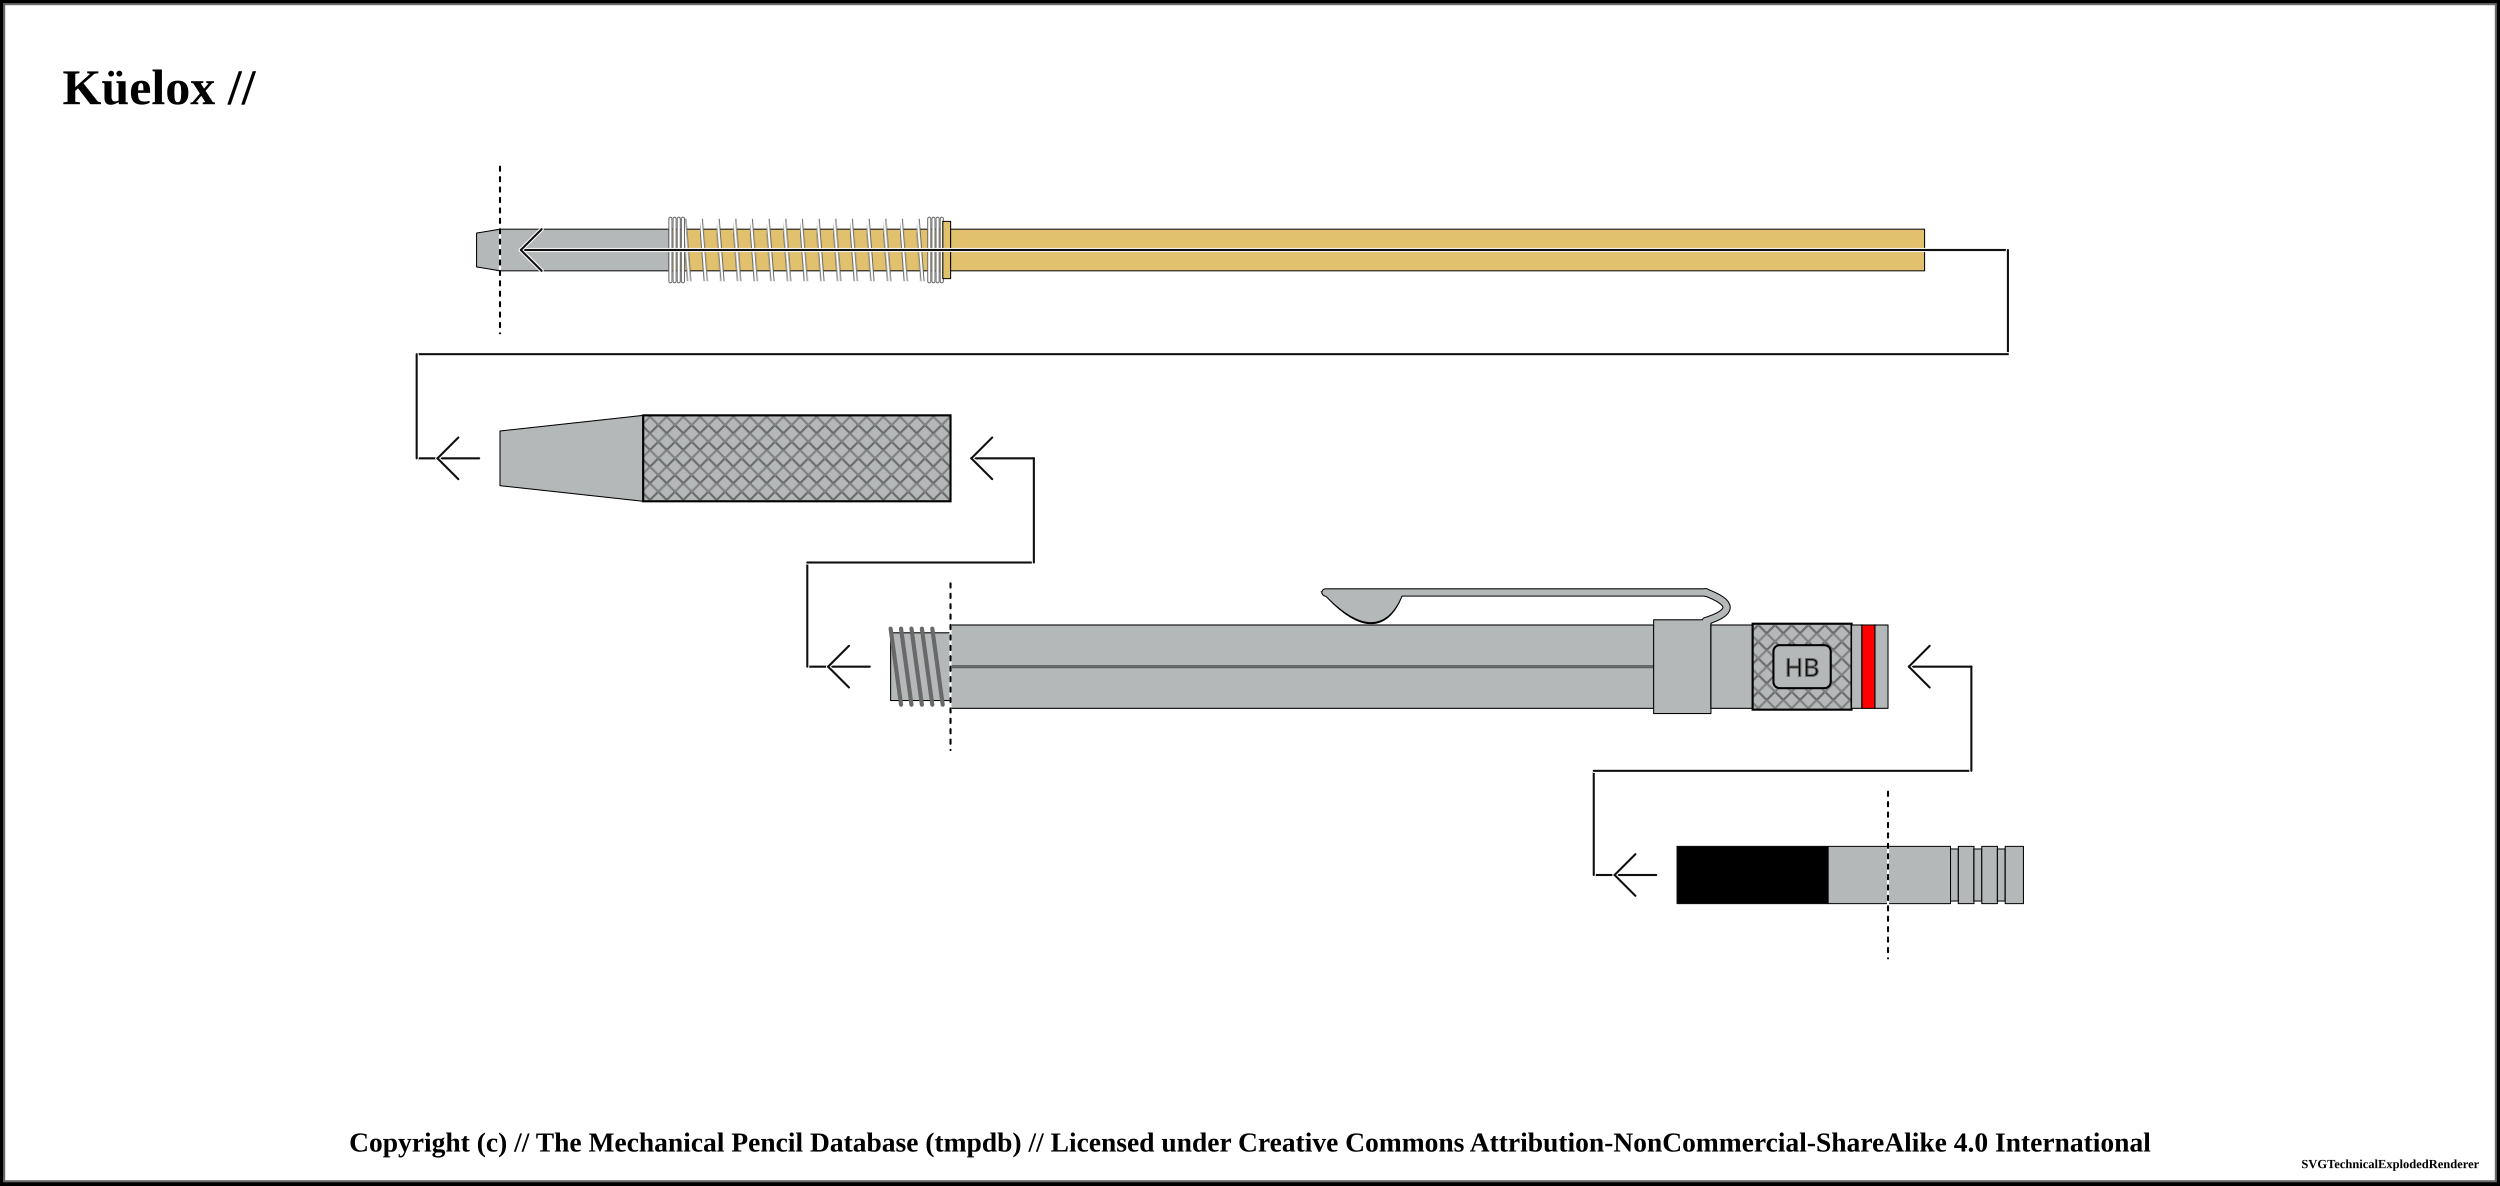
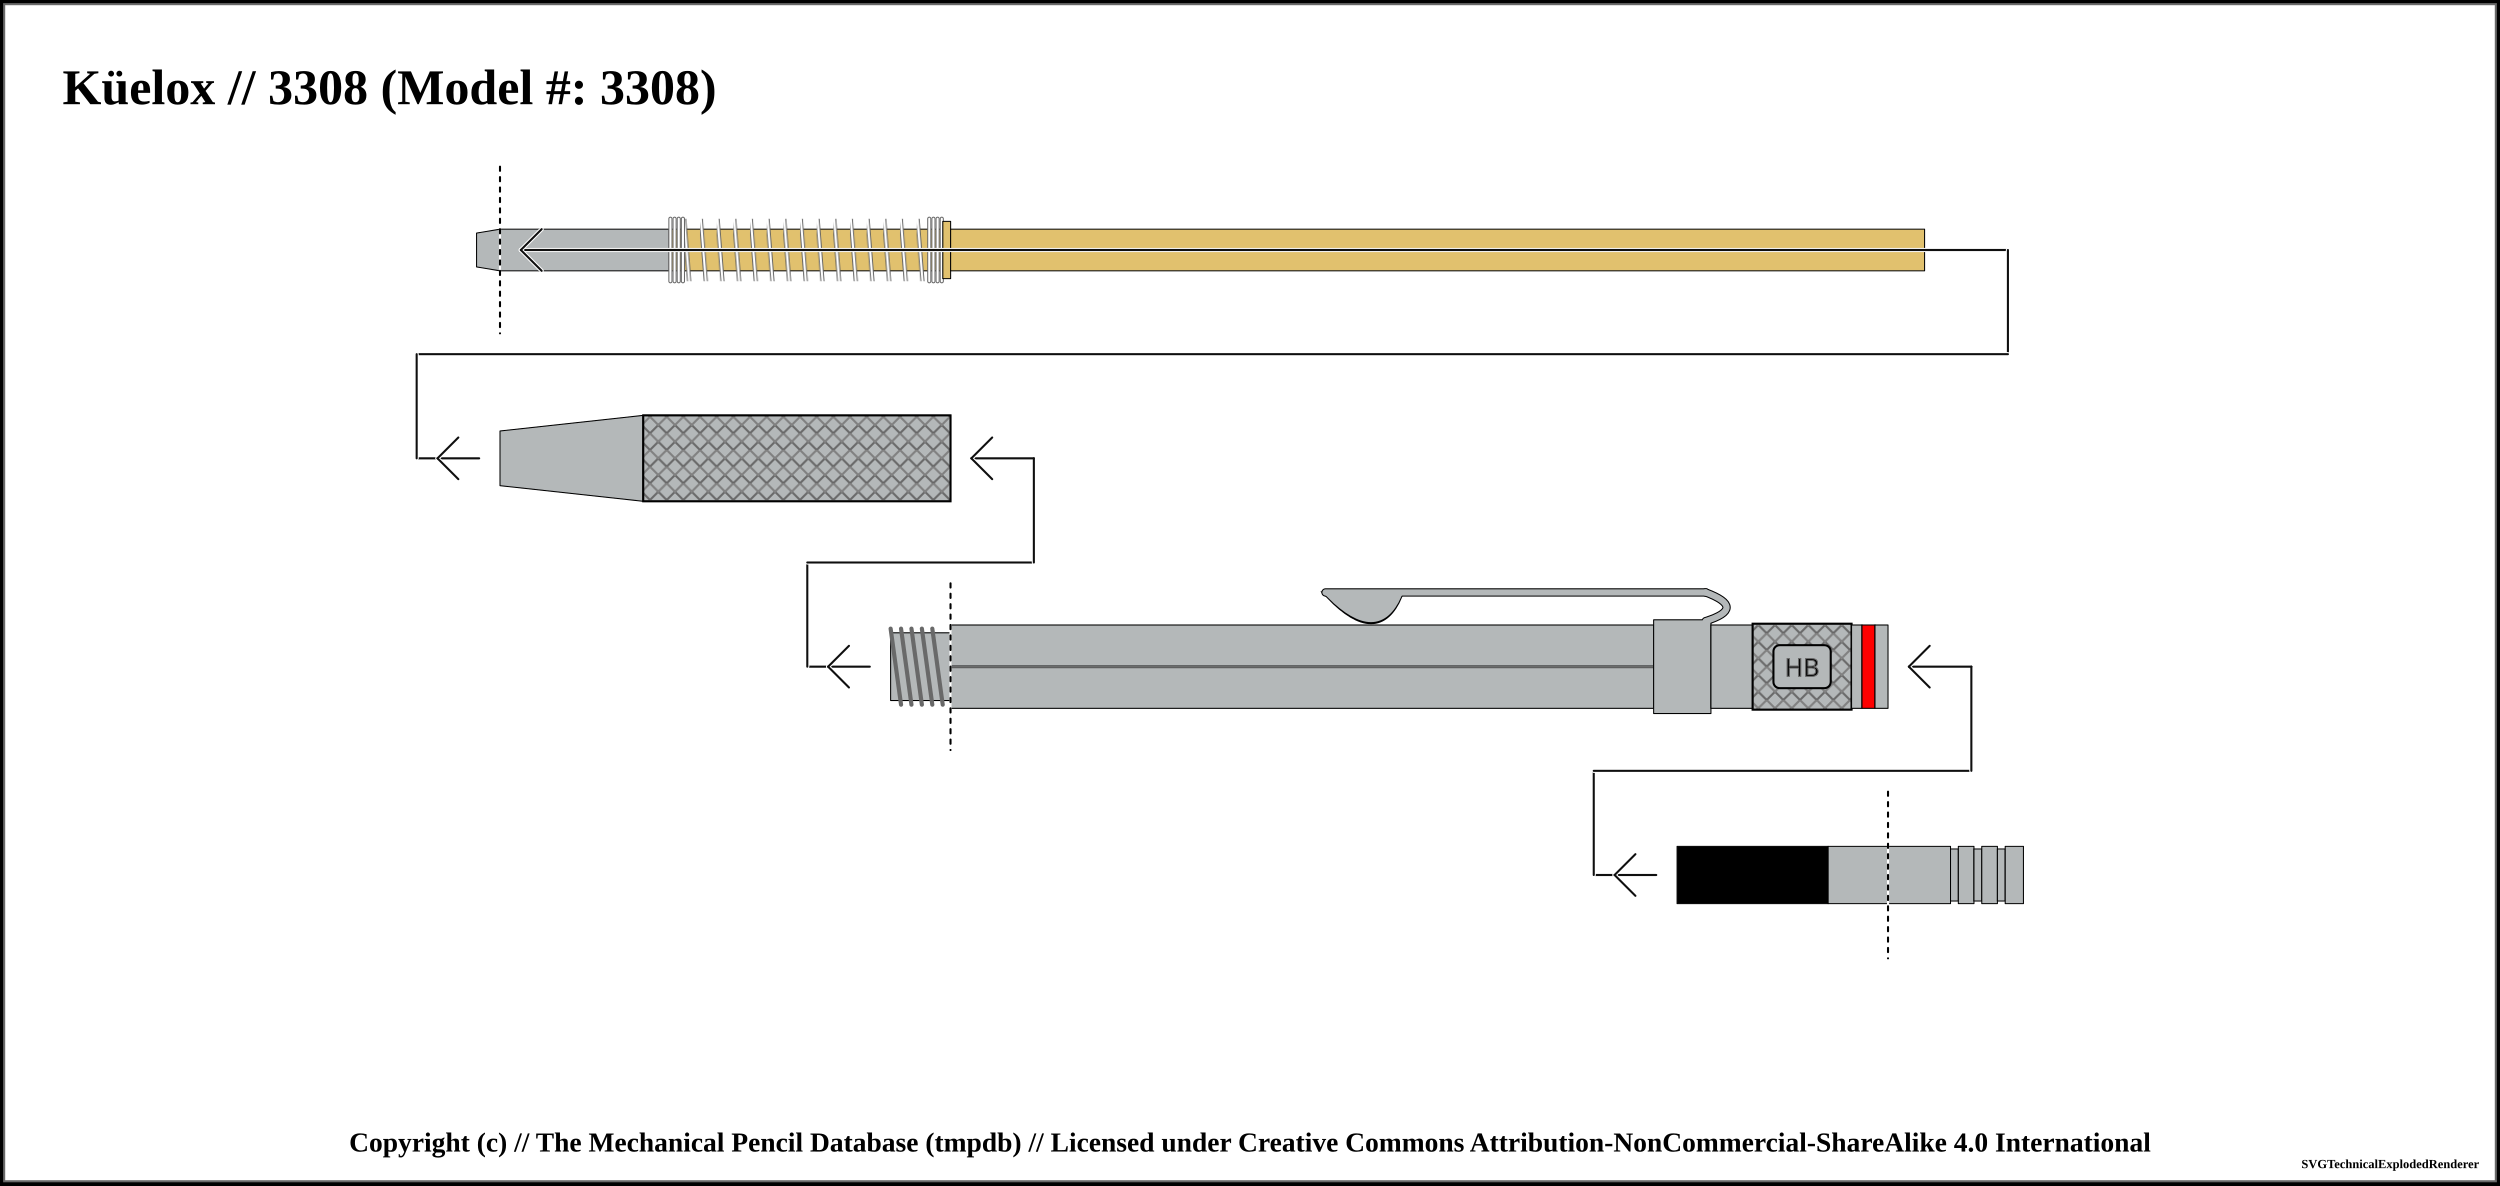
<svg xmlns="http://www.w3.org/2000/svg" width="1200" height="569">
  <pattern id="diagonalHatch" patternUnits="userSpaceOnUse" width="8" height="8">
    <path stroke="dimgray" stroke-linecap="round" stroke-width="1" d="M 4,4 L 8,8" />
    <path stroke="dimgray" stroke-linecap="round" stroke-width="1" d="M 4,4 L 0,8" />
    <path stroke="gray" stroke-linecap="round" stroke-width="1" d="M 4,4 L 8,0" />
    <path stroke="gray" stroke-linecap="round" stroke-width="1" d="M 4,4 L 0,0" />
  </pattern>
  <pattern id="ridged" patternUnits="userSpaceOnUse" width="3" height="3">
    <path stroke="dimgray" stroke-linecap="round" stroke-width="1" d="M 0,0 L 0,3" />
  </pattern>
  <pattern id="lined" patternUnits="userSpaceOnUse" width="3" height="3">
    <path stroke="dimgray" stroke-linecap="round" stroke-width="1" d="M 0,0 L 3,0" />
  </pattern>
  <pattern id="spring" patternUnits="userSpaceOnUse" width="8" height="100">
    <path stroke="dimgray" stroke-linecap="round" stroke-width="2" d="M 0,0 L 8,100" />
    <path stroke="white" stroke-linecap="round" stroke-width="1" d="M 0,0 L 8,100" />
  </pattern>
  <rect x="0" y="0" width="1200" height="569" fill="white" stroke="black" stroke-width="4" />
  <rect x="2" y="2" width="1196" height="565" fill="white" stroke="dimgray" stroke-width="1" />
  <g transform="rotate(0 0 0)">
-     <text x="30" y="50" font-size="2.0em" font-weight="bold"> Küelox //  </text>
+     <text x="30" y="50" font-size="2.0em" font-weight="bold"> Küelox // 3308 (Model #: 3308)</text>
    <path d="M228.75 111.875 L240 110 L240 130 L228.75 128.125 Z" stroke-width="0.5" stroke="black" stroke-linejoin="round" fill="#b4b8b9" fill-opacity="1" />
    <path d="M240 110 L321.3 110 L321.3 130 L240 130 Z" stroke-width="0.5" stroke="black" stroke-linejoin="round" fill="#b4b8b9" fill-opacity="1" />
    <path d="M321.3 110 L452.55 110 L452.55 130 L321.3 130 Z" stroke-width="0.5" stroke="black" stroke-linejoin="round" fill="#e1c16e" fill-opacity="1" />
    <rect x="326.3" y="105" width="121.25" height="30" stroke-width="0.0" stroke="black" fill="url(#spring)" />
    <line x1="321.8" y1="105" x2="321.8" y2="135" stroke="dimgray" stroke-linecap="round" stroke-width="2" />
    <line x1="321.8" y1="105" x2="321.8" y2="135" stroke="white" stroke-linecap="round" stroke-width="1" />
    <line x1="452.05" y1="105" x2="452.05" y2="135" stroke="dimgray" stroke-linecap="round" stroke-width="2" />
    <line x1="452.05" y1="105" x2="452.05" y2="135" stroke="white" stroke-linecap="round" stroke-width="1" />
    <line x1="323.8" y1="105" x2="323.8" y2="135" stroke="dimgray" stroke-linecap="round" stroke-width="2" />
    <line x1="323.8" y1="105" x2="323.8" y2="135" stroke="white" stroke-linecap="round" stroke-width="1" />
    <line x1="450.05" y1="105" x2="450.05" y2="135" stroke="dimgray" stroke-linecap="round" stroke-width="2" />
    <line x1="450.05" y1="105" x2="450.05" y2="135" stroke="white" stroke-linecap="round" stroke-width="1" />
    <line x1="325.8" y1="105" x2="325.8" y2="135" stroke="dimgray" stroke-linecap="round" stroke-width="2" />
    <line x1="325.8" y1="105" x2="325.8" y2="135" stroke="white" stroke-linecap="round" stroke-width="1" />
    <line x1="448.05" y1="105" x2="448.05" y2="135" stroke="dimgray" stroke-linecap="round" stroke-width="2" />
    <line x1="448.05" y1="105" x2="448.05" y2="135" stroke="white" stroke-linecap="round" stroke-width="1" />
    <line x1="327.8" y1="105" x2="327.8" y2="135" stroke="dimgray" stroke-linecap="round" stroke-width="2" />
    <line x1="327.8" y1="105" x2="327.8" y2="135" stroke="white" stroke-linecap="round" stroke-width="1" />
    <line x1="446.05" y1="105" x2="446.05" y2="135" stroke="dimgray" stroke-linecap="round" stroke-width="2" />
    <line x1="446.05" y1="105" x2="446.05" y2="135" stroke="white" stroke-linecap="round" stroke-width="1" />
    <path d="M452.55 106.25 L456.3 106.25 L456.3 133.75 L452.55 133.75 Z" stroke-width="0.5" stroke="black" stroke-linejoin="round" fill="#e1c16e" fill-opacity="1" />
    <path d="M456.3 110 L923.8 110 L923.8 130 L456.3 130 Z" stroke-width="0.5" stroke="black" stroke-linejoin="round" fill="#e1c16e" fill-opacity="1" />
    <line x1="240" y1="80" x2="240" y2="160" stroke="white" stroke-linecap="round" stroke-width="1.0" />
    <line x1="240" y1="80" x2="240" y2="160" stroke="black" stroke-linecap="round" stroke-dasharray="2,3" stroke-width="1.0" />
    <line x1="250" y1="120" x2="963.8" y2="120" stroke-linecap="round" stroke="white" stroke-width="2.0" />
    <line x1="250" y1="120" x2="963.8" y2="120" stroke-linecap="round" stroke="#0f0f0f" stroke-width="1.0" />
    <line x1="250" y1="120" x2="260" y2="110" stroke-linecap="round" stroke="#ffffff" stroke-width="2.0" />
    <line x1="250" y1="120" x2="260" y2="130" stroke-linecap="round" stroke="#ffffff" stroke-width="2.0" />
    <line x1="250" y1="120" x2="260" y2="110" stroke-linecap="round" stroke="#0f0f0f" stroke-width="1.0" />
    <line x1="250" y1="120" x2="260" y2="130" stroke-linecap="round" stroke="#0f0f0f" stroke-width="1.0" />
    <line x1="963.8" y1="120" x2="963.8" y2="170" stroke="white" stroke-linecap="round" stroke-width="2.0" />
    <line x1="963.8" y1="120" x2="963.8" y2="170" stroke="#0f0f0f" stroke-linecap="round" stroke-width="1.0" />
    <line x1="200" y1="170" x2="963.8" y2="170" stroke-linecap="round" stroke="white" stroke-width="2.0" />
    <line x1="200" y1="170" x2="963.8" y2="170" stroke-linecap="round" stroke="#0f0f0f" stroke-width="1.0" />
    <line x1="200" y1="220" x2="230" y2="220" stroke-linecap="round" stroke="white" stroke-width="2.0" />
    <line x1="200" y1="220" x2="230" y2="220" stroke-linecap="round" stroke="#0f0f0f" stroke-width="1.0" />
    <line x1="210" y1="220" x2="220" y2="210" stroke-linecap="round" stroke="#ffffff" stroke-width="2.0" />
    <line x1="210" y1="220" x2="220" y2="230" stroke-linecap="round" stroke="#ffffff" stroke-width="2.0" />
    <line x1="210" y1="220" x2="220" y2="210" stroke-linecap="round" stroke="#0f0f0f" stroke-width="1.0" />
    <line x1="210" y1="220" x2="220" y2="230" stroke-linecap="round" stroke="#0f0f0f" stroke-width="1.0" />
    <line x1="200" y1="170" x2="200" y2="220" stroke="white" stroke-linecap="round" stroke-width="2.0" />
    <line x1="200" y1="170" x2="200" y2="220" stroke="#0f0f0f" stroke-linecap="round" stroke-width="1.0" />
    <path d="M240 206.875 L308.75 199.375 L308.75 240.625 L240 233.125 Z" stroke-width="0.5" stroke="black" stroke-linejoin="round" fill="#b4b8b9" fill-opacity="1" />
    <path d="M308.75 199.375 L456.25 199.375 L456.25 240.625 L308.75 240.625 Z" stroke-width="0.5" stroke="black" stroke-linejoin="round" fill="#b4b8b9" fill-opacity="1" />
    <path d="M308.75 199.375 L456.25 199.375 L456.25 240.625 L308.75 240.625 Z" stroke-width="1.0" stroke="black" fill="url(#diagonalHatch)" />
    <path d="M456.25 300 L793.75 300 L793.75 340 L456.25 340 Z" stroke-width="0.5" stroke="black" stroke-linejoin="round" fill="#b4b8b9" fill-opacity="1" />
    <line x1="456.25" y1="320" x2="793.75" y2="320" stroke-width="1.5" stroke="black" fill="none" stroke-opacity="0.5" />
    <line x1="456.25" y1="320" x2="793.75" y2="320" stroke-width="0.5" stroke="gray" fill="none" stroke-opacity="0.5" />
    <line x1="387.5" y1="320" x2="417.5" y2="320" stroke-linecap="round" stroke="white" stroke-width="2.0" />
    <line x1="387.5" y1="320" x2="417.5" y2="320" stroke-linecap="round" stroke="#0f0f0f" stroke-width="1.0" />
    <line x1="397.5" y1="320" x2="407.5" y2="310" stroke-linecap="round" stroke="#ffffff" stroke-width="2.0" />
    <line x1="397.5" y1="320" x2="407.5" y2="330" stroke-linecap="round" stroke="#ffffff" stroke-width="2.0" />
    <line x1="397.5" y1="320" x2="407.5" y2="310" stroke-linecap="round" stroke="#0f0f0f" stroke-width="1.0" />
    <line x1="397.5" y1="320" x2="407.5" y2="330" stroke-linecap="round" stroke="#0f0f0f" stroke-width="1.0" />
    <line x1="387.5" y1="270" x2="387.5" y2="320" stroke="white" stroke-linecap="round" stroke-width="2.0" />
    <line x1="387.5" y1="270" x2="387.5" y2="320" stroke="#0f0f0f" stroke-linecap="round" stroke-width="1.0" />
    <path d="M427.5 303.75 L456.25 303.75 L456.25 336.25 L427.5 336.25 Z" stroke-width="0.5" stroke="black" stroke-linejoin="round" fill="#b4b8b9" fill-opacity="1" />
    <line x1="427.5" y1="301.75" x2="432.5" y2="338.25" stroke="dimgray" stroke-linecap="round" stroke-width="2" />
    <line x1="427.5" y1="301.75" x2="432.5" y2="338.25" stroke="[object Object]" stroke-linecap="round" stroke-width="1" />
    <line x1="432.5" y1="301.75" x2="437.5" y2="338.25" stroke="dimgray" stroke-linecap="round" stroke-width="2" />
    <line x1="432.5" y1="301.75" x2="437.5" y2="338.25" stroke="[object Object]" stroke-linecap="round" stroke-width="1" />
    <line x1="437.5" y1="301.75" x2="442.5" y2="338.25" stroke="dimgray" stroke-linecap="round" stroke-width="2" />
    <line x1="437.5" y1="301.75" x2="442.5" y2="338.25" stroke="[object Object]" stroke-linecap="round" stroke-width="1" />
    <line x1="442.5" y1="301.75" x2="447.5" y2="338.25" stroke="dimgray" stroke-linecap="round" stroke-width="2" />
    <line x1="442.5" y1="301.75" x2="447.5" y2="338.25" stroke="[object Object]" stroke-linecap="round" stroke-width="1" />
    <line x1="447.5" y1="301.75" x2="452.5" y2="338.25" stroke="dimgray" stroke-linecap="round" stroke-width="2" />
    <line x1="447.5" y1="301.75" x2="452.5" y2="338.25" stroke="[object Object]" stroke-linecap="round" stroke-width="1" />
    <line x1="387.5" y1="270" x2="496.25" y2="270" stroke-linecap="round" stroke="white" stroke-width="2.0" />
    <line x1="387.5" y1="270" x2="496.25" y2="270" stroke-linecap="round" stroke="#0f0f0f" stroke-width="1.0" />
    <line x1="456.25" y1="280" x2="456.25" y2="360" stroke="white" stroke-linecap="round" stroke-width="1.0" />
    <line x1="456.25" y1="280" x2="456.25" y2="360" stroke="black" stroke-linecap="round" stroke-dasharray="2,3" stroke-width="1.0" />
    <line x1="496.25" y1="220" x2="496.25" y2="270" stroke="#ffffff" stroke-linecap="round" stroke-width="2.0" />
    <line x1="496.25" y1="220" x2="496.25" y2="270" stroke="#0f0f0f" stroke-linecap="round" stroke-width="1.0" />
    <line x1="466.25" y1="220" x2="496.25" y2="220" stroke-linecap="round" stroke="#0f0f0f" stroke-width="1.0" />
    <line x1="466.25" y1="220" x2="476.25" y2="210" stroke-linecap="round" stroke="#ffffff" stroke-width="2.0" />
    <line x1="466.25" y1="220" x2="476.25" y2="230" stroke-linecap="round" stroke="#ffffff" stroke-width="2.0" />
    <line x1="466.25" y1="220" x2="476.25" y2="210" stroke-linecap="round" stroke="#0f0f0f" stroke-width="1.0" />
    <line x1="466.25" y1="220" x2="476.25" y2="230" stroke-linecap="round" stroke="#0f0f0f" stroke-width="1.0" />
    <path d="M638.5 285.875 Q661.25 309.375 671.25 285.875 Z" stroke-width="4" stroke="black" fill="dimgray" stroke-linecap="round" />
    <line x1="636.25" y1="284.375" x2="818.75" y2="284.375" stroke-width="4" stroke="black" fill="dimgray" stroke-linecap="round" />
    <path d="M818.75 284.375 Q838.75 291.875 818.75 298.125" stroke-width="4" stroke="black" fill="none" stroke-linecap="round" />
    <path d="M793.75 297.5 L821.25 297.5 L821.25 342.5 L793.75 342.5 Z" stroke-width="0.5" stroke="black" stroke-linejoin="round" fill="#b4b8b9" fill-opacity="1" />
    <path d="M638.5 285.875 Q661.25 308.375 671.25 285.875 Z" stroke-width="3" stroke="#b4b8b9" fill="#b4b8b9" stroke-linecap="round" />
    <line x1="636.25" y1="284.375" x2="818.75" y2="284.375" stroke-width="3" stroke="#b4b8b9" fill="#b4b8b9" stroke-linecap="round" />
    <path d="M818.75 284.375 Q838.75 291.875 818.75 298.125" stroke-width="3" stroke="#b4b8b9" fill="none" stroke-linecap="round" />
    <path d="M821.25 300 L841.25 300 L841.25 340 L821.25 340 Z" stroke-width="0.5" stroke="black" stroke-linejoin="round" fill="#b4b8b9" fill-opacity="1" />
    <path d="M841.25 299.375 L888.75 299.375 L888.75 340.625 L841.25 340.625 Z" stroke-width="0.5" stroke="black" stroke-linejoin="round" fill="#b4b8b9" fill-opacity="1" />
    <path d="M841.25 299.375 L888.75 299.375 L888.75 340.625 L841.25 340.625 Z" stroke-width="1.0" stroke="black" fill="url(#diagonalHatch)" />
    <rect x="851.25" y="309.688" width="27.5" height="20.625" rx="3" ry="3" stroke-width="1" stroke="black" fill="#b4b8b9" />
    <text x="865" y="320" text-anchor="middle" dominant-baseline="central">
      <tspan stroke="dimgray" stroke-width="0.5" font-family="sans-serif" fill="black" textLength="{this.width * 5 - 24}"> HB</tspan>
    </text>
    <path d="M888.75 300 L893.75 300 L893.75 340 L888.75 340 Z" stroke-width="0.5" stroke="black" stroke-linejoin="round" fill="#b4b8b9" fill-opacity="1" />
    <path d="M893.75 300 L900 300 L900 340 L893.75 340 Z" stroke-width="0.5" stroke="black" stroke-linejoin="round" fill="red" fill-opacity="1" />
    <path d="M900 300 L906.25 300 L906.25 340 L900 340 Z" stroke-width="0.5" stroke="black" stroke-linejoin="round" fill="#b4b8b9" fill-opacity="1" />
    <path d="M906.25 406.25 L936.25 406.25 L936.25 433.75 L906.25 433.75 Z" stroke-width="0.5" stroke="black" stroke-linejoin="round" fill="#b4b8b9" fill-opacity="1" />
    <path d="M936.25 407.5 L940 407.5 L940 432.5 L936.25 432.5 Z" stroke-width="0.5" stroke="black" stroke-linejoin="round" fill="#b4b8b9" fill-opacity="1" />
    <path d="M940 406.25 L947.5 406.25 L947.5 433.75 L940 433.75 Z" stroke-width="0.5" stroke="black" stroke-linejoin="round" fill="#b4b8b9" fill-opacity="1" />
    <path d="M947.5 407.5 L951.25 407.5 L951.25 432.5 L947.5 432.5 Z" stroke-width="0.5" stroke="black" stroke-linejoin="round" fill="#b4b8b9" fill-opacity="1" />
    <path d="M951.25 406.25 L958.75 406.25 L958.75 433.75 L951.25 433.75 Z" stroke-width="0.5" stroke="black" stroke-linejoin="round" fill="#b4b8b9" fill-opacity="1" />
    <path d="M958.75 407.5 L962.5 407.5 L962.5 432.5 L958.75 432.5 Z" stroke-width="0.5" stroke="black" stroke-linejoin="round" fill="#b4b8b9" fill-opacity="1" />
    <path d="M962.5 406.25 L971.25 406.25 L971.25 433.75 L962.5 433.75 Z" stroke-width="0.5" stroke="black" stroke-linejoin="round" fill="#b4b8b9" fill-opacity="1" />
    <line x1="765" y1="420" x2="795" y2="420" stroke-linecap="round" stroke="white" stroke-width="2.0" />
    <line x1="765" y1="420" x2="795" y2="420" stroke-linecap="round" stroke="#0f0f0f" stroke-width="1.0" />
    <line x1="775" y1="420" x2="785" y2="410" stroke-linecap="round" stroke="#ffffff" stroke-width="2.0" />
    <line x1="775" y1="420" x2="785" y2="430" stroke-linecap="round" stroke="#ffffff" stroke-width="2.0" />
    <line x1="775" y1="420" x2="785" y2="410" stroke-linecap="round" stroke="#0f0f0f" stroke-width="1.0" />
    <line x1="775" y1="420" x2="785" y2="430" stroke-linecap="round" stroke="#0f0f0f" stroke-width="1.0" />
    <line x1="765" y1="370" x2="765" y2="420" stroke="white" stroke-linecap="round" stroke-width="2.0" />
    <line x1="765" y1="370" x2="765" y2="420" stroke="#0f0f0f" stroke-linecap="round" stroke-width="1.0" />
    <path d="M805 406.25 L877.5 406.25 L877.5 433.75 L805 433.75 Z" stroke-width="0.5" stroke="black" stroke-linejoin="round" fill="black" fill-opacity="1" />
    <path d="M877.5 406.25 L906.25 406.25 L906.25 433.75 L877.5 433.75 Z" stroke-width="0.5" stroke="black" stroke-linejoin="round" fill="#b4b8b9" fill-opacity="1" />
    <line x1="765" y1="370" x2="946.25" y2="370" stroke-linecap="round" stroke="white" stroke-width="2.0" />
    <line x1="765" y1="370" x2="946.25" y2="370" stroke-linecap="round" stroke="#0f0f0f" stroke-width="1.0" />
    <line x1="906.25" y1="380" x2="906.25" y2="460" stroke="white" stroke-linecap="round" stroke-width="1.0" />
    <line x1="906.25" y1="380" x2="906.25" y2="460" stroke="black" stroke-linecap="round" stroke-dasharray="2,3" stroke-width="1.0" />
    <line x1="946.25" y1="320" x2="946.25" y2="370" stroke="#ffffff" stroke-linecap="round" stroke-width="2.0" />
    <line x1="946.25" y1="320" x2="946.25" y2="370" stroke="#0f0f0f" stroke-linecap="round" stroke-width="1.0" />
    <line x1="916.25" y1="320" x2="946.25" y2="320" stroke-linecap="round" stroke="#0f0f0f" stroke-width="1.0" />
    <line x1="916.25" y1="320" x2="926.25" y2="310" stroke-linecap="round" stroke="#ffffff" stroke-width="2.0" />
    <line x1="916.25" y1="320" x2="926.25" y2="330" stroke-linecap="round" stroke="#ffffff" stroke-width="2.0" />
    <line x1="916.25" y1="320" x2="926.25" y2="310" stroke-linecap="round" stroke="#0f0f0f" stroke-width="1.0" />
    <line x1="916.25" y1="320" x2="926.25" y2="330" stroke-linecap="round" stroke="#0f0f0f" stroke-width="1.0" />
  </g>
  <text x="50%" y="549" font-size="1.1em" font-weight="bold" text-anchor="middle" dominant-baseline="middle">Copyright (c) // The Mechanical Pencil Database (tmpdb) // Licensed under Creative Commons Attribution-NonCommercial-ShareAlike 4.0 International</text>
  <text x="1190" y="559" font-size="0.5em" font-weight="bold" text-anchor="end" dominant-baseline="middle">SVGTechnicalExplodedRenderer</text>
</svg>
